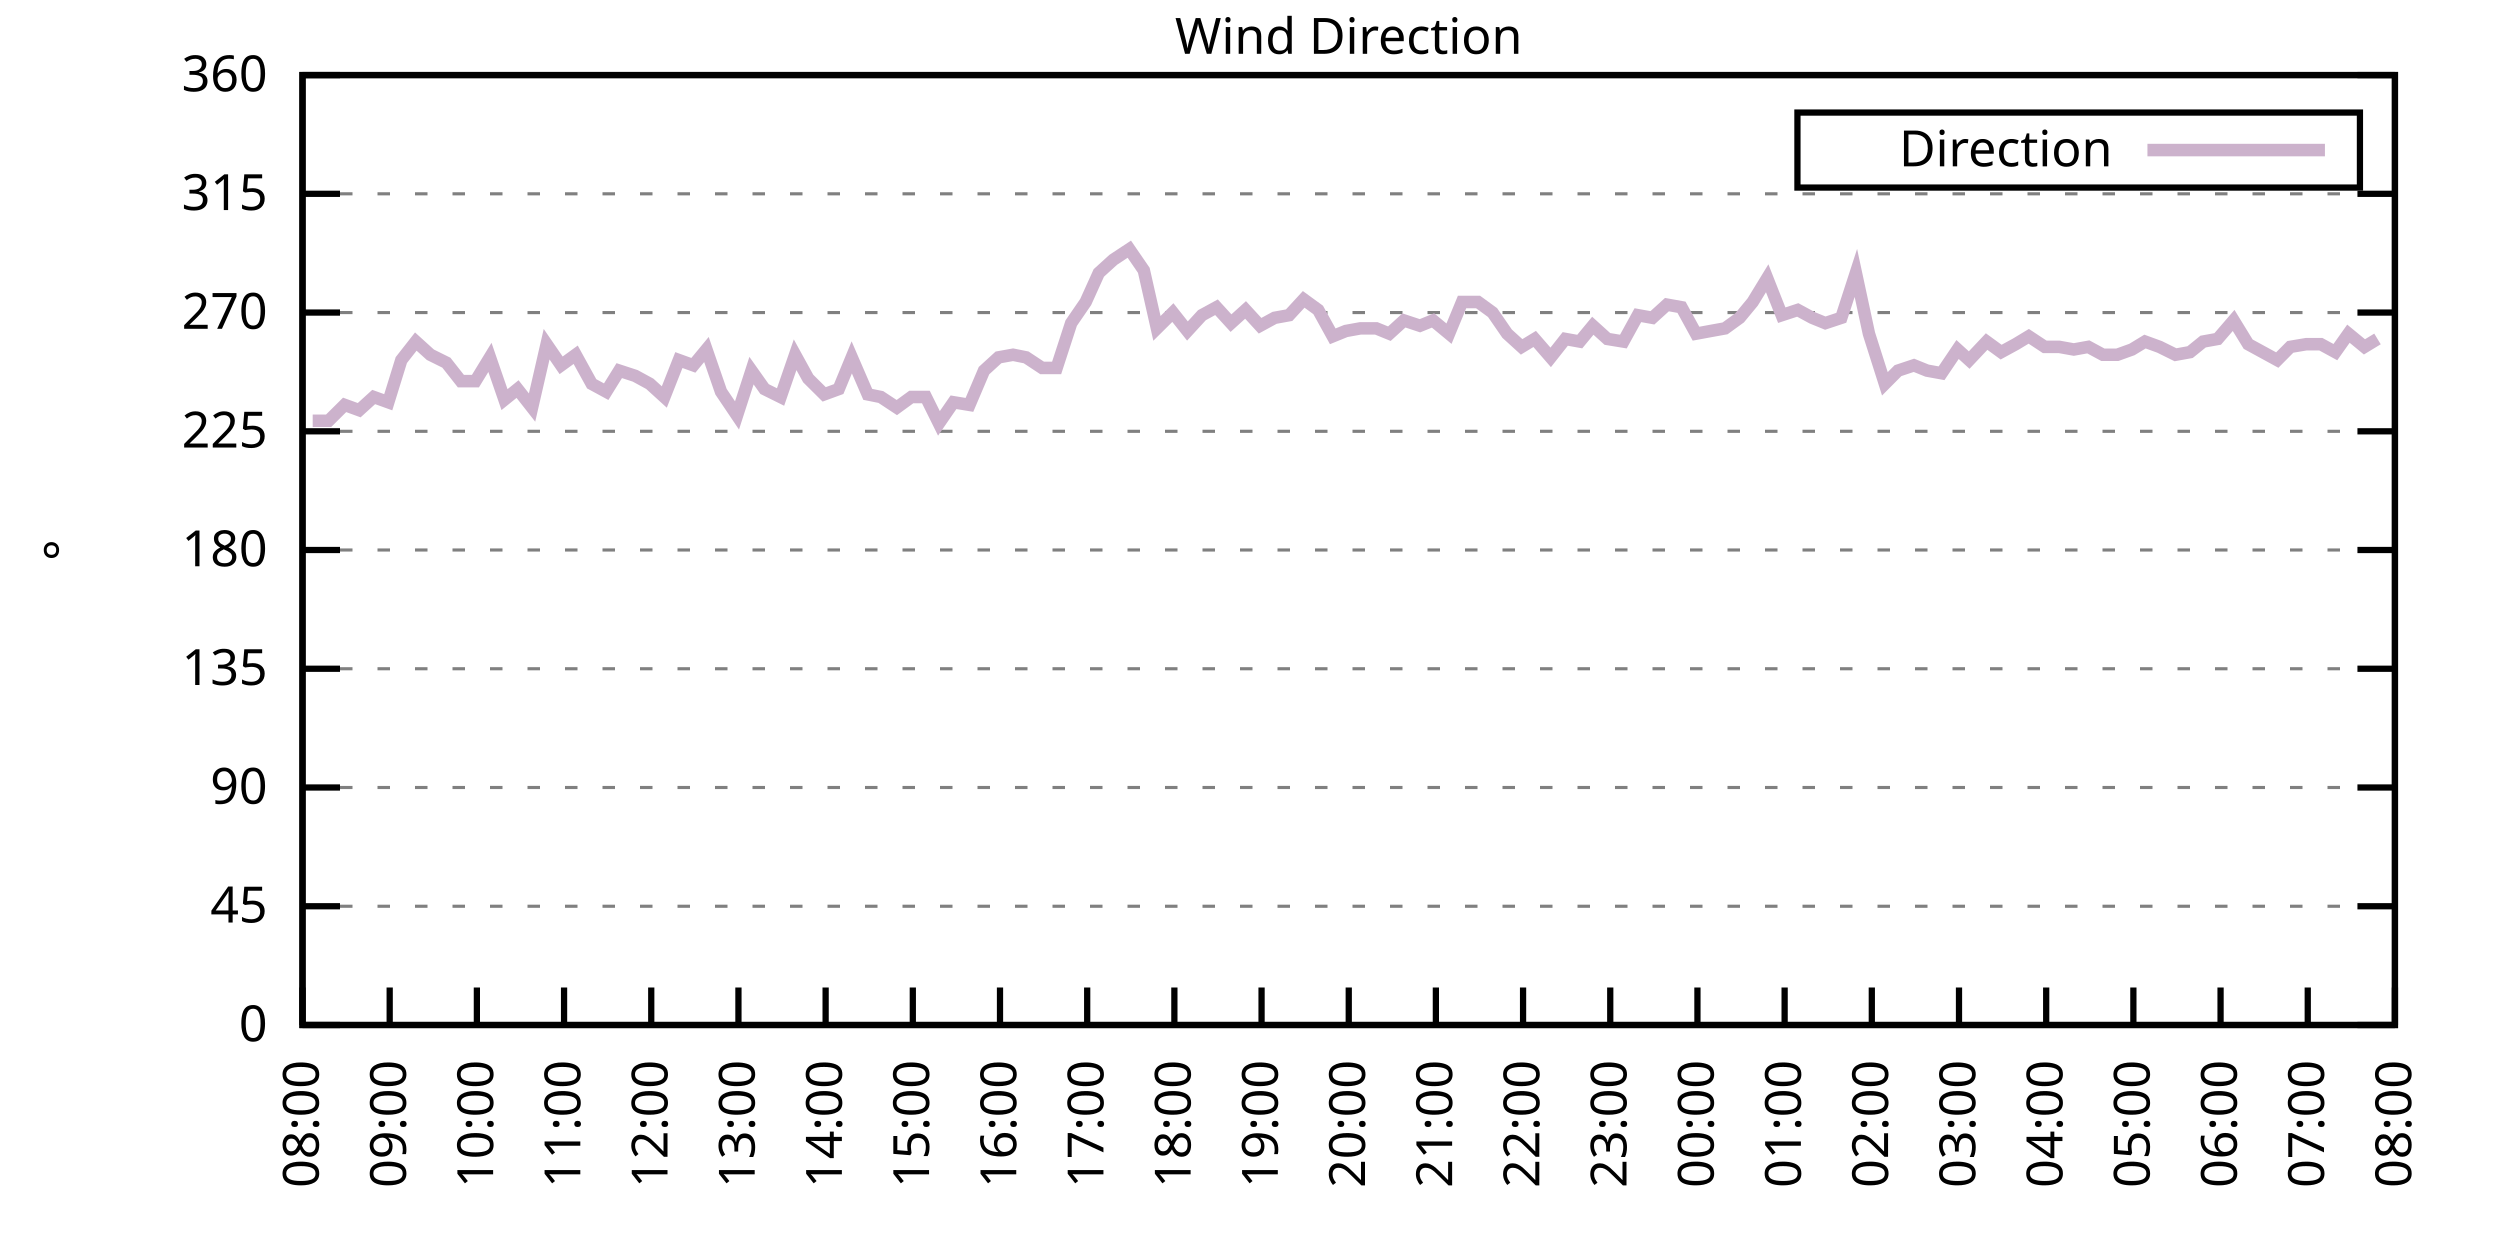
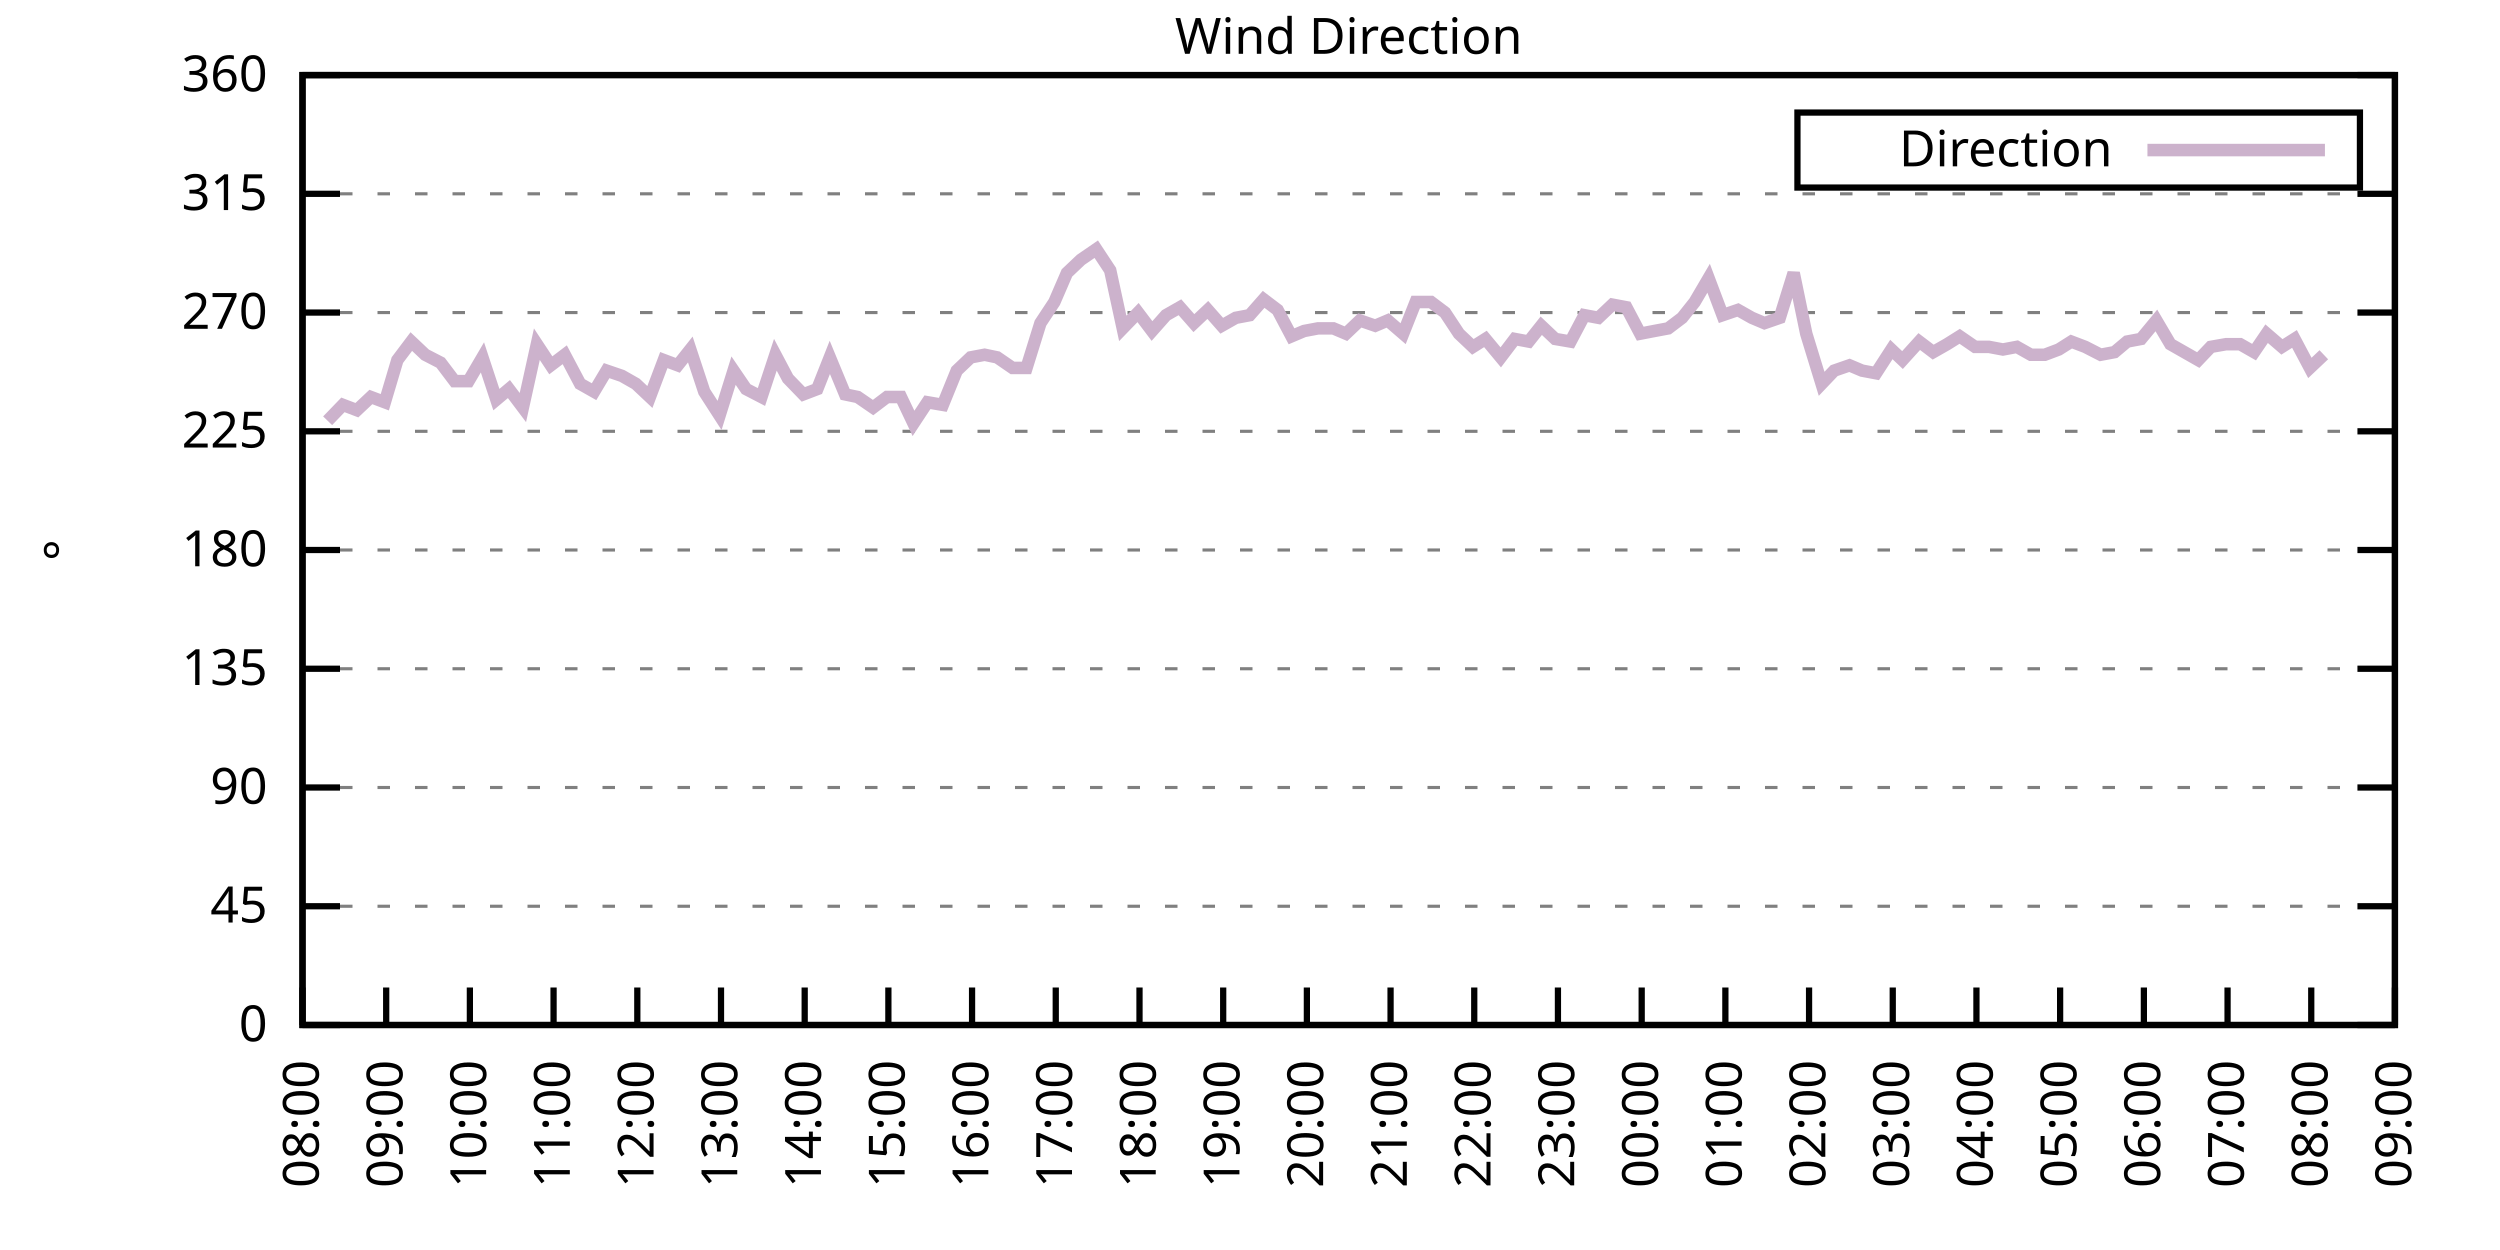
<svg xmlns="http://www.w3.org/2000/svg" xmlns:xlink="http://www.w3.org/1999/xlink" width="400" height="200" viewBox="0 0 400 200">
  <g id="gnuplot_canvas">
    <rect x="0" y="0" width="400" height="200" fill="none" />
    <defs>
      <circle id="gpDot" r="0.5" stroke-width="0.5" stroke="currentColor" />
      <path id="gpPt0" stroke-width="0.333" stroke="currentColor" d="M-1,0 h2 M0,-1 v2" />
      <path id="gpPt1" stroke-width="0.333" stroke="currentColor" d="M-1,-1 L1,1 M1,-1 L-1,1" />
      <path id="gpPt2" stroke-width="0.333" stroke="currentColor" d="M-1,0 L1,0 M0,-1 L0,1 M-1,-1 L1,1 M-1,1 L1,-1" />
      <rect id="gpPt3" stroke-width="0.333" stroke="currentColor" x="-1" y="-1" width="2" height="2" />
      <rect id="gpPt4" stroke-width="0.333" stroke="currentColor" fill="currentColor" x="-1" y="-1" width="2" height="2" />
      <circle id="gpPt5" stroke-width="0.333" stroke="currentColor" cx="0" cy="0" r="1" />
      <use xlink:href="#gpPt5" id="gpPt6" fill="currentColor" stroke="none" />
      <path id="gpPt7" stroke-width="0.333" stroke="currentColor" d="M0,-1.33 L-1.33,0.67 L1.33,0.67 z" />
      <use xlink:href="#gpPt7" id="gpPt8" fill="currentColor" stroke="none" />
      <use xlink:href="#gpPt7" id="gpPt9" stroke="currentColor" transform="rotate(180)" />
      <use xlink:href="#gpPt9" id="gpPt10" fill="currentColor" stroke="none" />
      <use xlink:href="#gpPt3" id="gpPt11" stroke="currentColor" transform="rotate(45)" />
      <use xlink:href="#gpPt11" id="gpPt12" fill="currentColor" stroke="none" />
      <path id="gpPt13" stroke-width="0.333" stroke="currentColor" d="M0,1.330 L1.265,0.411 L0.782,-1.067 L-0.782,-1.076 L-1.265,0.411 z" />
      <use xlink:href="#gpPt13" id="gpPt14" fill="currentColor" stroke="none" />
      <filter id="textbox" filterUnits="objectBoundingBox" x="0" y="0" height="1" width="1">
        <feFlood flood-color="white" flood-opacity="1" result="bgnd" />
        <feComposite in="SourceGraphic" in2="bgnd" operator="atop" />
      </filter>
      <filter id="greybox" filterUnits="objectBoundingBox" x="0" y="0" height="1" width="1">
        <feFlood flood-color="lightgrey" flood-opacity="1" result="grey" />
        <feComposite in="SourceGraphic" in2="grey" operator="atop" />
      </filter>
    </defs>
    <g fill="none" color="white" stroke="currentColor" stroke-width="1.00" stroke-linecap="butt" stroke-linejoin="miter">
</g>
    <g fill="none" color="black" stroke="currentColor" stroke-width="1.00" stroke-linecap="butt" stroke-linejoin="miter">
      <g stroke="none" shape-rendering="crispEdges">
        <polygon fill="rgb(255, 255, 255)" points="48.40,164.00 383.18,164.00 383.18,12.02 48.40,12.02 " />
      </g>
    </g>
    <g fill="none" color="black" stroke="currentColor" stroke-width="1.00" stroke-linecap="butt" stroke-linejoin="miter">
</g>
    <g fill="none" color="black" stroke="black" stroke-width="0.50" stroke-linecap="butt" stroke-linejoin="miter">
</g>
    <g fill="none" color="gray" stroke="currentColor" stroke-width="0.50" stroke-linecap="butt" stroke-linejoin="miter">
      <path stroke="gray" stroke-dasharray="2,4" class="gridline" d="M48.40,164.00 L383.19,164.00  " />
    </g>
    <g fill="none" color="gray" stroke="gray" stroke-width="1.00" stroke-linecap="butt" stroke-linejoin="miter">
</g>
    <g fill="none" color="black" stroke="currentColor" stroke-width="1.00" stroke-linecap="butt" stroke-linejoin="miter">
      <path stroke="black" d="M48.40,164.00 L54.40,164.00 M383.19,164.00 L377.19,164.00  " />
      <g transform="translate(42.80,166.60)" stroke="none" fill="black" font-family="Sans" font-size="8.00" text-anchor="end">
        <text>
          <tspan font-family="Sans"> 0</tspan>
        </text>
      </g>
    </g>
    <g fill="none" color="black" stroke="currentColor" stroke-width="1.00" stroke-linecap="butt" stroke-linejoin="miter">
</g>
    <g fill="none" color="black" stroke="black" stroke-width="0.50" stroke-linecap="butt" stroke-linejoin="miter">
</g>
    <g fill="none" color="gray" stroke="currentColor" stroke-width="0.50" stroke-linecap="butt" stroke-linejoin="miter">
      <path stroke="gray" stroke-dasharray="2,4" class="gridline" d="M48.40,145.00 L383.19,145.00  " />
    </g>
    <g fill="none" color="gray" stroke="gray" stroke-width="1.00" stroke-linecap="butt" stroke-linejoin="miter">
</g>
    <g fill="none" color="black" stroke="currentColor" stroke-width="1.00" stroke-linecap="butt" stroke-linejoin="miter">
      <path stroke="black" d="M48.40,145.00 L54.40,145.00 M383.19,145.00 L377.19,145.00  " />
      <g transform="translate(42.80,147.60)" stroke="none" fill="black" font-family="Sans" font-size="8.00" text-anchor="end">
        <text>
          <tspan font-family="Sans"> 45</tspan>
        </text>
      </g>
    </g>
    <g fill="none" color="black" stroke="currentColor" stroke-width="1.00" stroke-linecap="butt" stroke-linejoin="miter">
</g>
    <g fill="none" color="black" stroke="black" stroke-width="0.50" stroke-linecap="butt" stroke-linejoin="miter">
</g>
    <g fill="none" color="gray" stroke="currentColor" stroke-width="0.50" stroke-linecap="butt" stroke-linejoin="miter">
      <path stroke="gray" stroke-dasharray="2,4" class="gridline" d="M48.40,126.00 L383.19,126.00  " />
    </g>
    <g fill="none" color="gray" stroke="gray" stroke-width="1.00" stroke-linecap="butt" stroke-linejoin="miter">
</g>
    <g fill="none" color="black" stroke="currentColor" stroke-width="1.00" stroke-linecap="butt" stroke-linejoin="miter">
      <path stroke="black" d="M48.40,126.00 L54.40,126.00 M383.19,126.00 L377.19,126.00  " />
      <g transform="translate(42.80,128.60)" stroke="none" fill="black" font-family="Sans" font-size="8.00" text-anchor="end">
        <text>
          <tspan font-family="Sans"> 90</tspan>
        </text>
      </g>
    </g>
    <g fill="none" color="black" stroke="currentColor" stroke-width="1.00" stroke-linecap="butt" stroke-linejoin="miter">
</g>
    <g fill="none" color="black" stroke="black" stroke-width="0.50" stroke-linecap="butt" stroke-linejoin="miter">
</g>
    <g fill="none" color="gray" stroke="currentColor" stroke-width="0.50" stroke-linecap="butt" stroke-linejoin="miter">
      <path stroke="gray" stroke-dasharray="2,4" class="gridline" d="M48.40,107.00 L383.19,107.00  " />
    </g>
    <g fill="none" color="gray" stroke="gray" stroke-width="1.00" stroke-linecap="butt" stroke-linejoin="miter">
</g>
    <g fill="none" color="black" stroke="currentColor" stroke-width="1.00" stroke-linecap="butt" stroke-linejoin="miter">
      <path stroke="black" d="M48.40,107.00 L54.40,107.00 M383.19,107.00 L377.19,107.00  " />
      <g transform="translate(42.80,109.60)" stroke="none" fill="black" font-family="Sans" font-size="8.00" text-anchor="end">
        <text>
          <tspan font-family="Sans"> 135</tspan>
        </text>
      </g>
    </g>
    <g fill="none" color="black" stroke="currentColor" stroke-width="1.00" stroke-linecap="butt" stroke-linejoin="miter">
</g>
    <g fill="none" color="black" stroke="black" stroke-width="0.50" stroke-linecap="butt" stroke-linejoin="miter">
</g>
    <g fill="none" color="gray" stroke="currentColor" stroke-width="0.50" stroke-linecap="butt" stroke-linejoin="miter">
      <path stroke="gray" stroke-dasharray="2,4" class="gridline" d="M48.40,88.00 L383.19,88.00  " />
    </g>
    <g fill="none" color="gray" stroke="gray" stroke-width="1.00" stroke-linecap="butt" stroke-linejoin="miter">
</g>
    <g fill="none" color="black" stroke="currentColor" stroke-width="1.00" stroke-linecap="butt" stroke-linejoin="miter">
      <path stroke="black" d="M48.40,88.00 L54.40,88.00 M383.19,88.00 L377.19,88.00  " />
      <g transform="translate(42.80,90.60)" stroke="none" fill="black" font-family="Sans" font-size="8.00" text-anchor="end">
        <text>
          <tspan font-family="Sans"> 180</tspan>
        </text>
      </g>
    </g>
    <g fill="none" color="black" stroke="currentColor" stroke-width="1.00" stroke-linecap="butt" stroke-linejoin="miter">
</g>
    <g fill="none" color="black" stroke="black" stroke-width="0.50" stroke-linecap="butt" stroke-linejoin="miter">
</g>
    <g fill="none" color="gray" stroke="currentColor" stroke-width="0.50" stroke-linecap="butt" stroke-linejoin="miter">
      <path stroke="gray" stroke-dasharray="2,4" class="gridline" d="M48.40,69.01 L383.19,69.01  " />
    </g>
    <g fill="none" color="gray" stroke="gray" stroke-width="1.00" stroke-linecap="butt" stroke-linejoin="miter">
</g>
    <g fill="none" color="black" stroke="currentColor" stroke-width="1.00" stroke-linecap="butt" stroke-linejoin="miter">
      <path stroke="black" d="M48.40,69.01 L54.40,69.01 M383.19,69.01 L377.19,69.01  " />
      <g transform="translate(42.80,71.61)" stroke="none" fill="black" font-family="Sans" font-size="8.00" text-anchor="end">
        <text>
          <tspan font-family="Sans"> 225</tspan>
        </text>
      </g>
    </g>
    <g fill="none" color="black" stroke="currentColor" stroke-width="1.00" stroke-linecap="butt" stroke-linejoin="miter">
</g>
    <g fill="none" color="black" stroke="black" stroke-width="0.50" stroke-linecap="butt" stroke-linejoin="miter">
</g>
    <g fill="none" color="gray" stroke="currentColor" stroke-width="0.50" stroke-linecap="butt" stroke-linejoin="miter">
      <path stroke="gray" stroke-dasharray="2,4" class="gridline" d="M48.40,50.01 L383.19,50.01  " />
    </g>
    <g fill="none" color="gray" stroke="gray" stroke-width="1.00" stroke-linecap="butt" stroke-linejoin="miter">
</g>
    <g fill="none" color="black" stroke="currentColor" stroke-width="1.00" stroke-linecap="butt" stroke-linejoin="miter">
      <path stroke="black" d="M48.40,50.01 L54.40,50.01 M383.19,50.01 L377.19,50.01  " />
      <g transform="translate(42.80,52.61)" stroke="none" fill="black" font-family="Sans" font-size="8.00" text-anchor="end">
        <text>
          <tspan font-family="Sans"> 270</tspan>
        </text>
      </g>
    </g>
    <g fill="none" color="black" stroke="currentColor" stroke-width="1.00" stroke-linecap="butt" stroke-linejoin="miter">
</g>
    <g fill="none" color="black" stroke="black" stroke-width="0.50" stroke-linecap="butt" stroke-linejoin="miter">
</g>
    <g fill="none" color="gray" stroke="currentColor" stroke-width="0.50" stroke-linecap="butt" stroke-linejoin="miter">
      <path stroke="gray" stroke-dasharray="2,4" class="gridline" d="M48.40,31.01 L383.19,31.01  " />
    </g>
    <g fill="none" color="gray" stroke="gray" stroke-width="1.00" stroke-linecap="butt" stroke-linejoin="miter">
</g>
    <g fill="none" color="black" stroke="currentColor" stroke-width="1.00" stroke-linecap="butt" stroke-linejoin="miter">
      <path stroke="black" d="M48.40,31.01 L54.40,31.01 M383.19,31.01 L377.19,31.01  " />
      <g transform="translate(42.80,33.61)" stroke="none" fill="black" font-family="Sans" font-size="8.00" text-anchor="end">
        <text>
          <tspan font-family="Sans"> 315</tspan>
        </text>
      </g>
    </g>
    <g fill="none" color="black" stroke="currentColor" stroke-width="1.00" stroke-linecap="butt" stroke-linejoin="miter">
</g>
    <g fill="none" color="black" stroke="black" stroke-width="0.50" stroke-linecap="butt" stroke-linejoin="miter">
</g>
    <g fill="none" color="gray" stroke="currentColor" stroke-width="0.50" stroke-linecap="butt" stroke-linejoin="miter">
      <path stroke="gray" stroke-dasharray="2,4" class="gridline" d="M48.40,12.01 L383.19,12.01  " />
    </g>
    <g fill="none" color="gray" stroke="gray" stroke-width="1.00" stroke-linecap="butt" stroke-linejoin="miter">
</g>
    <g fill="none" color="black" stroke="currentColor" stroke-width="1.00" stroke-linecap="butt" stroke-linejoin="miter">
      <path stroke="black" d="M48.40,12.01 L54.40,12.01 M383.19,12.01 L377.19,12.01  " />
      <g transform="translate(42.80,14.61)" stroke="none" fill="black" font-family="Sans" font-size="8.00" text-anchor="end">
        <text>
          <tspan font-family="Sans"> 360</tspan>
        </text>
      </g>
    </g>
    <g fill="none" color="black" stroke="currentColor" stroke-width="1.00" stroke-linecap="butt" stroke-linejoin="miter">
      <path stroke="black" d="M48.40,164.00 L48.40,158.00  " />
      <g transform="translate(51.00,169.60) rotate(270.00)" stroke="none" fill="black" font-family="Sans" font-size="8.00" text-anchor="end">
        <text>
          <tspan font-family="Sans">08:00</tspan>
        </text>
      </g>
    </g>
    <g fill="none" color="black" stroke="currentColor" stroke-width="1.00" stroke-linecap="butt" stroke-linejoin="miter">
-       <path stroke="black" d="M62.35,164.00 L62.35,158.00  " />
-       <g transform="translate(64.95,169.60) rotate(270.00)" stroke="none" fill="black" font-family="Sans" font-size="8.00" text-anchor="end">
+       <path stroke="black" d="M61.79,164.00 L61.79,158.00  " />
+       <g transform="translate(64.39,169.60) rotate(270.00)" stroke="none" fill="black" font-family="Sans" font-size="8.00" text-anchor="end">
        <text>
          <tspan font-family="Sans">09:00</tspan>
        </text>
      </g>
    </g>
    <g fill="none" color="black" stroke="currentColor" stroke-width="1.00" stroke-linecap="butt" stroke-linejoin="miter">
-       <path stroke="black" d="M76.30,164.00 L76.30,158.00  " />
-       <g transform="translate(78.90,169.60) rotate(270.00)" stroke="none" fill="black" font-family="Sans" font-size="8.00" text-anchor="end">
+       <path stroke="black" d="M75.18,164.00 L75.18,158.00  " />
+       <g transform="translate(77.78,169.60) rotate(270.00)" stroke="none" fill="black" font-family="Sans" font-size="8.00" text-anchor="end">
        <text>
          <tspan font-family="Sans">10:00</tspan>
        </text>
      </g>
    </g>
    <g fill="none" color="black" stroke="currentColor" stroke-width="1.00" stroke-linecap="butt" stroke-linejoin="miter">
-       <path stroke="black" d="M90.25,164.00 L90.25,158.00  " />
-       <g transform="translate(92.85,169.60) rotate(270.00)" stroke="none" fill="black" font-family="Sans" font-size="8.00" text-anchor="end">
+       <path stroke="black" d="M88.57,164.00 L88.57,158.00  " />
+       <g transform="translate(91.17,169.60) rotate(270.00)" stroke="none" fill="black" font-family="Sans" font-size="8.00" text-anchor="end">
        <text>
          <tspan font-family="Sans">11:00</tspan>
        </text>
      </g>
    </g>
    <g fill="none" color="black" stroke="currentColor" stroke-width="1.00" stroke-linecap="butt" stroke-linejoin="miter">
-       <path stroke="black" d="M104.20,164.00 L104.20,158.00  " />
-       <g transform="translate(106.80,169.60) rotate(270.00)" stroke="none" fill="black" font-family="Sans" font-size="8.00" text-anchor="end">
+       <path stroke="black" d="M101.97,164.00 L101.97,158.00  " />
+       <g transform="translate(104.57,169.60) rotate(270.00)" stroke="none" fill="black" font-family="Sans" font-size="8.00" text-anchor="end">
        <text>
          <tspan font-family="Sans">12:00</tspan>
        </text>
      </g>
    </g>
    <g fill="none" color="black" stroke="currentColor" stroke-width="1.00" stroke-linecap="butt" stroke-linejoin="miter">
-       <path stroke="black" d="M118.15,164.00 L118.15,158.00  " />
-       <g transform="translate(120.75,169.60) rotate(270.00)" stroke="none" fill="black" font-family="Sans" font-size="8.00" text-anchor="end">
+       <path stroke="black" d="M115.36,164.00 L115.36,158.00  " />
+       <g transform="translate(117.96,169.60) rotate(270.00)" stroke="none" fill="black" font-family="Sans" font-size="8.00" text-anchor="end">
        <text>
          <tspan font-family="Sans">13:00</tspan>
        </text>
      </g>
    </g>
    <g fill="none" color="black" stroke="currentColor" stroke-width="1.00" stroke-linecap="butt" stroke-linejoin="miter">
-       <path stroke="black" d="M132.10,164.00 L132.10,158.00  " />
-       <g transform="translate(134.70,169.60) rotate(270.00)" stroke="none" fill="black" font-family="Sans" font-size="8.00" text-anchor="end">
+       <path stroke="black" d="M128.75,164.00 L128.75,158.00  " />
+       <g transform="translate(131.35,169.60) rotate(270.00)" stroke="none" fill="black" font-family="Sans" font-size="8.00" text-anchor="end">
        <text>
          <tspan font-family="Sans">14:00</tspan>
        </text>
      </g>
    </g>
    <g fill="none" color="black" stroke="currentColor" stroke-width="1.00" stroke-linecap="butt" stroke-linejoin="miter">
-       <path stroke="black" d="M146.05,164.00 L146.05,158.00  " />
-       <g transform="translate(148.65,169.60) rotate(270.00)" stroke="none" fill="black" font-family="Sans" font-size="8.00" text-anchor="end">
+       <path stroke="black" d="M142.14,164.00 L142.14,158.00  " />
+       <g transform="translate(144.74,169.60) rotate(270.00)" stroke="none" fill="black" font-family="Sans" font-size="8.00" text-anchor="end">
        <text>
          <tspan font-family="Sans">15:00</tspan>
        </text>
      </g>
    </g>
    <g fill="none" color="black" stroke="currentColor" stroke-width="1.00" stroke-linecap="butt" stroke-linejoin="miter">
-       <path stroke="black" d="M160.00,164.00 L160.00,158.00  " />
-       <g transform="translate(162.60,169.60) rotate(270.00)" stroke="none" fill="black" font-family="Sans" font-size="8.00" text-anchor="end">
+       <path stroke="black" d="M155.53,164.00 L155.53,158.00  " />
+       <g transform="translate(158.13,169.60) rotate(270.00)" stroke="none" fill="black" font-family="Sans" font-size="8.00" text-anchor="end">
        <text>
          <tspan font-family="Sans">16:00</tspan>
        </text>
      </g>
    </g>
    <g fill="none" color="black" stroke="currentColor" stroke-width="1.00" stroke-linecap="butt" stroke-linejoin="miter">
-       <path stroke="black" d="M173.95,164.00 L173.95,158.00  " />
-       <g transform="translate(176.55,169.60) rotate(270.00)" stroke="none" fill="black" font-family="Sans" font-size="8.00" text-anchor="end">
+       <path stroke="black" d="M168.92,164.00 L168.92,158.00  " />
+       <g transform="translate(171.52,169.60) rotate(270.00)" stroke="none" fill="black" font-family="Sans" font-size="8.00" text-anchor="end">
        <text>
          <tspan font-family="Sans">17:00</tspan>
        </text>
      </g>
    </g>
    <g fill="none" color="black" stroke="currentColor" stroke-width="1.00" stroke-linecap="butt" stroke-linejoin="miter">
-       <path stroke="black" d="M187.90,164.00 L187.90,158.00  " />
-       <g transform="translate(190.50,169.60) rotate(270.00)" stroke="none" fill="black" font-family="Sans" font-size="8.00" text-anchor="end">
+       <path stroke="black" d="M182.32,164.00 L182.32,158.00  " />
+       <g transform="translate(184.92,169.60) rotate(270.00)" stroke="none" fill="black" font-family="Sans" font-size="8.00" text-anchor="end">
        <text>
          <tspan font-family="Sans">18:00</tspan>
        </text>
      </g>
    </g>
    <g fill="none" color="black" stroke="currentColor" stroke-width="1.00" stroke-linecap="butt" stroke-linejoin="miter">
-       <path stroke="black" d="M201.85,164.00 L201.85,158.00  " />
-       <g transform="translate(204.45,169.60) rotate(270.00)" stroke="none" fill="black" font-family="Sans" font-size="8.00" text-anchor="end">
+       <path stroke="black" d="M195.71,164.00 L195.71,158.00  " />
+       <g transform="translate(198.31,169.60) rotate(270.00)" stroke="none" fill="black" font-family="Sans" font-size="8.00" text-anchor="end">
        <text>
          <tspan font-family="Sans">19:00</tspan>
        </text>
      </g>
    </g>
    <g fill="none" color="black" stroke="currentColor" stroke-width="1.00" stroke-linecap="butt" stroke-linejoin="miter">
-       <path stroke="black" d="M215.80,164.00 L215.80,158.00  " />
-       <g transform="translate(218.40,169.60) rotate(270.00)" stroke="none" fill="black" font-family="Sans" font-size="8.00" text-anchor="end">
+       <path stroke="black" d="M209.10,164.00 L209.10,158.00  " />
+       <g transform="translate(211.70,169.60) rotate(270.00)" stroke="none" fill="black" font-family="Sans" font-size="8.00" text-anchor="end">
        <text>
          <tspan font-family="Sans">20:00</tspan>
        </text>
      </g>
    </g>
    <g fill="none" color="black" stroke="currentColor" stroke-width="1.00" stroke-linecap="butt" stroke-linejoin="miter">
-       <path stroke="black" d="M229.74,164.00 L229.74,158.00  " />
-       <g transform="translate(232.34,169.60) rotate(270.00)" stroke="none" fill="black" font-family="Sans" font-size="8.00" text-anchor="end">
+       <path stroke="black" d="M222.49,164.00 L222.49,158.00  " />
+       <g transform="translate(225.09,169.60) rotate(270.00)" stroke="none" fill="black" font-family="Sans" font-size="8.00" text-anchor="end">
        <text>
          <tspan font-family="Sans">21:00</tspan>
        </text>
      </g>
    </g>
    <g fill="none" color="black" stroke="currentColor" stroke-width="1.00" stroke-linecap="butt" stroke-linejoin="miter">
-       <path stroke="black" d="M243.69,164.00 L243.69,158.00  " />
-       <g transform="translate(246.29,169.60) rotate(270.00)" stroke="none" fill="black" font-family="Sans" font-size="8.00" text-anchor="end">
+       <path stroke="black" d="M235.88,164.00 L235.88,158.00  " />
+       <g transform="translate(238.48,169.60) rotate(270.00)" stroke="none" fill="black" font-family="Sans" font-size="8.00" text-anchor="end">
        <text>
          <tspan font-family="Sans">22:00</tspan>
        </text>
      </g>
    </g>
    <g fill="none" color="black" stroke="currentColor" stroke-width="1.00" stroke-linecap="butt" stroke-linejoin="miter">
-       <path stroke="black" d="M257.64,164.00 L257.64,158.00  " />
-       <g transform="translate(260.24,169.60) rotate(270.00)" stroke="none" fill="black" font-family="Sans" font-size="8.00" text-anchor="end">
+       <path stroke="black" d="M249.27,164.00 L249.27,158.00  " />
+       <g transform="translate(251.87,169.60) rotate(270.00)" stroke="none" fill="black" font-family="Sans" font-size="8.00" text-anchor="end">
        <text>
          <tspan font-family="Sans">23:00</tspan>
        </text>
      </g>
    </g>
    <g fill="none" color="black" stroke="currentColor" stroke-width="1.00" stroke-linecap="butt" stroke-linejoin="miter">
-       <path stroke="black" d="M271.59,164.00 L271.59,158.00  " />
-       <g transform="translate(274.19,169.60) rotate(270.00)" stroke="none" fill="black" font-family="Sans" font-size="8.00" text-anchor="end">
+       <path stroke="black" d="M262.67,164.00 L262.67,158.00  " />
+       <g transform="translate(265.27,169.60) rotate(270.00)" stroke="none" fill="black" font-family="Sans" font-size="8.00" text-anchor="end">
        <text>
          <tspan font-family="Sans">00:00</tspan>
        </text>
      </g>
    </g>
    <g fill="none" color="black" stroke="currentColor" stroke-width="1.00" stroke-linecap="butt" stroke-linejoin="miter">
-       <path stroke="black" d="M285.54,164.00 L285.54,158.00  " />
-       <g transform="translate(288.14,169.60) rotate(270.00)" stroke="none" fill="black" font-family="Sans" font-size="8.00" text-anchor="end">
+       <path stroke="black" d="M276.06,164.00 L276.06,158.00  " />
+       <g transform="translate(278.66,169.60) rotate(270.00)" stroke="none" fill="black" font-family="Sans" font-size="8.00" text-anchor="end">
        <text>
          <tspan font-family="Sans">01:00</tspan>
        </text>
      </g>
    </g>
    <g fill="none" color="black" stroke="currentColor" stroke-width="1.00" stroke-linecap="butt" stroke-linejoin="miter">
-       <path stroke="black" d="M299.49,164.00 L299.49,158.00  " />
-       <g transform="translate(302.09,169.60) rotate(270.00)" stroke="none" fill="black" font-family="Sans" font-size="8.00" text-anchor="end">
+       <path stroke="black" d="M289.45,164.00 L289.45,158.00  " />
+       <g transform="translate(292.05,169.60) rotate(270.00)" stroke="none" fill="black" font-family="Sans" font-size="8.00" text-anchor="end">
        <text>
          <tspan font-family="Sans">02:00</tspan>
        </text>
      </g>
    </g>
    <g fill="none" color="black" stroke="currentColor" stroke-width="1.00" stroke-linecap="butt" stroke-linejoin="miter">
-       <path stroke="black" d="M313.44,164.00 L313.44,158.00  " />
-       <g transform="translate(316.04,169.60) rotate(270.00)" stroke="none" fill="black" font-family="Sans" font-size="8.00" text-anchor="end">
+       <path stroke="black" d="M302.84,164.00 L302.84,158.00  " />
+       <g transform="translate(305.44,169.60) rotate(270.00)" stroke="none" fill="black" font-family="Sans" font-size="8.00" text-anchor="end">
        <text>
          <tspan font-family="Sans">03:00</tspan>
        </text>
      </g>
    </g>
    <g fill="none" color="black" stroke="currentColor" stroke-width="1.00" stroke-linecap="butt" stroke-linejoin="miter">
-       <path stroke="black" d="M327.39,164.00 L327.39,158.00  " />
-       <g transform="translate(329.99,169.60) rotate(270.00)" stroke="none" fill="black" font-family="Sans" font-size="8.00" text-anchor="end">
+       <path stroke="black" d="M316.23,164.00 L316.23,158.00  " />
+       <g transform="translate(318.83,169.60) rotate(270.00)" stroke="none" fill="black" font-family="Sans" font-size="8.00" text-anchor="end">
        <text>
          <tspan font-family="Sans">04:00</tspan>
        </text>
      </g>
    </g>
    <g fill="none" color="black" stroke="currentColor" stroke-width="1.00" stroke-linecap="butt" stroke-linejoin="miter">
-       <path stroke="black" d="M341.34,164.00 L341.34,158.00  " />
-       <g transform="translate(343.94,169.60) rotate(270.00)" stroke="none" fill="black" font-family="Sans" font-size="8.00" text-anchor="end">
+       <path stroke="black" d="M329.62,164.00 L329.62,158.00  " />
+       <g transform="translate(332.22,169.60) rotate(270.00)" stroke="none" fill="black" font-family="Sans" font-size="8.00" text-anchor="end">
        <text>
          <tspan font-family="Sans">05:00</tspan>
        </text>
      </g>
    </g>
    <g fill="none" color="black" stroke="currentColor" stroke-width="1.00" stroke-linecap="butt" stroke-linejoin="miter">
-       <path stroke="black" d="M355.29,164.00 L355.29,158.00  " />
-       <g transform="translate(357.89,169.60) rotate(270.00)" stroke="none" fill="black" font-family="Sans" font-size="8.00" text-anchor="end">
+       <path stroke="black" d="M343.02,164.00 L343.02,158.00  " />
+       <g transform="translate(345.62,169.60) rotate(270.00)" stroke="none" fill="black" font-family="Sans" font-size="8.00" text-anchor="end">
        <text>
          <tspan font-family="Sans">06:00</tspan>
        </text>
      </g>
    </g>
    <g fill="none" color="black" stroke="currentColor" stroke-width="1.00" stroke-linecap="butt" stroke-linejoin="miter">
-       <path stroke="black" d="M369.24,164.00 L369.24,158.00  " />
-       <g transform="translate(371.84,169.60) rotate(270.00)" stroke="none" fill="black" font-family="Sans" font-size="8.00" text-anchor="end">
+       <path stroke="black" d="M356.41,164.00 L356.41,158.00  " />
+       <g transform="translate(359.01,169.60) rotate(270.00)" stroke="none" fill="black" font-family="Sans" font-size="8.00" text-anchor="end">
        <text>
          <tspan font-family="Sans">07:00</tspan>
+         </text>
+       </g>
+     </g>
+     <g fill="none" color="black" stroke="currentColor" stroke-width="1.00" stroke-linecap="butt" stroke-linejoin="miter">
+       <path stroke="black" d="M369.80,164.00 L369.80,158.00  " />
+       <g transform="translate(372.40,169.60) rotate(270.00)" stroke="none" fill="black" font-family="Sans" font-size="8.00" text-anchor="end">
+         <text>
+           <tspan font-family="Sans">08:00</tspan>
        </text>
      </g>
    </g>
    <g fill="none" color="black" stroke="currentColor" stroke-width="1.00" stroke-linecap="butt" stroke-linejoin="miter">
      <path stroke="black" d="M383.19,164.00 L383.19,158.00  " />
      <g transform="translate(385.79,169.60) rotate(270.00)" stroke="none" fill="black" font-family="Sans" font-size="8.00" text-anchor="end">
        <text>
-           <tspan font-family="Sans">08:00</tspan>
+           <tspan font-family="Sans">09:00</tspan>
        </text>
      </g>
    </g>
    <g fill="none" color="black" stroke="currentColor" stroke-width="1.00" stroke-linecap="butt" stroke-linejoin="miter">
</g>
    <g fill="none" color="black" stroke="currentColor" stroke-width="1.00" stroke-linecap="butt" stroke-linejoin="miter">
      <path stroke="black" d="M48.40,12.01 L48.40,164.00 L383.19,164.00 L383.19,12.01 L48.40,12.01 Z  " />
    </g>
    <g fill="none" color="black" stroke="currentColor" stroke-width="1.00" stroke-linecap="butt" stroke-linejoin="miter">
</g>
    <g fill="none" color="black" stroke="currentColor" stroke-width="1.00" stroke-linecap="butt" stroke-linejoin="miter">
      <path stroke="black" d="M287.59,30.01 L287.59,18.01 L377.59,18.01 L377.59,30.01 L287.59,30.01 Z  " />
    </g>
    <g id="Wind_direction_plot_1">
      <g fill="none" color="white" stroke="black" stroke-width="2.00" stroke-linecap="butt" stroke-linejoin="miter">
</g>
      <g fill="none" color="black" stroke="currentColor" stroke-width="2.00" stroke-linecap="butt" stroke-linejoin="miter">
        <g transform="translate(337.99,26.61)" stroke="none" fill="black" font-family="Sans" font-size="8.00" text-anchor="end">
          <text>
            <tspan font-family="Sans">Direction</tspan>
          </text>
        </g>
      </g>
      <g fill="none" color="black" stroke="currentColor" stroke-width="2.00" stroke-linecap="butt" stroke-linejoin="miter">
-         <path stroke="rgb(204, 178, 204)" d="M343.59,24.01 L371.99,24.01 M50.03,67.32 L52.58,67.32 L55.14,64.78 L57.47,65.63 L59.79,63.52 L62.12,64.36   L64.21,57.61 L66.53,54.65 L68.86,56.76 L71.42,58.03 L73.74,60.98 L76.07,60.98 L78.39,57.18 L80.72,63.94   L82.81,62.25 L85.13,65.21 L87.46,55.07 L89.78,58.45 L92.11,56.76 L94.67,61.41 L96.99,62.67 L99.08,59.30   L101.64,60.14 L103.97,61.41 L106.29,63.52 L108.62,57.61 L110.94,58.45 L113.03,55.92 L115.36,62.67 L117.92,66.47   L120.24,59.30 L122.33,62.25 L124.89,63.52 L127.22,56.76 L129.31,60.56 L131.87,63.10 L134.19,62.25 L136.28,57.18   L138.84,63.10 L140.93,63.52 L143.49,65.21 L145.81,63.52 L148.14,63.52 L150.23,67.74 L152.56,64.36 L155.11,64.78   L157.44,59.30 L159.76,57.18 L162.09,56.76 L164.18,57.18 L166.74,58.87 L169.06,58.87 L171.39,51.70 L173.71,48.32   L175.81,43.67 L178.13,41.56 L180.69,39.87 L183.01,43.25 L185.11,52.54 L187.66,50.01 L189.99,52.96 L192.31,50.43   L194.64,49.16 L196.96,51.70 L199.29,49.59 L201.61,52.12 L203.94,50.85 L206.26,50.43 L208.59,47.90 L210.91,49.59   L213.24,53.81 L215.33,52.96 L217.65,52.54 L220.21,52.54 L222.30,53.39 L224.63,51.27 L227.19,52.12 L229.28,51.27   L231.84,53.39 L233.93,48.32 L236.49,48.32 L238.81,50.01 L241.14,53.39 L243.46,55.50 L245.55,54.23 L248.11,57.18   L250.44,54.23 L252.76,54.65 L254.85,52.12 L257.18,54.23 L259.74,54.65 L262.06,50.43 L264.39,50.85 L266.71,48.74   L269.04,49.16 L271.36,53.39 L273.69,52.96 L276.01,52.54 L278.34,50.85 L280.43,48.32 L282.75,44.52 L285.08,50.43   L287.64,49.59 L289.96,50.85 L292.05,51.70 L294.61,50.85 L296.94,43.67 L299.03,53.39 L301.58,61.41 L303.68,59.30   L306.23,58.45 L308.33,59.30 L310.65,59.72 L313.21,55.92 L315.07,57.61 L317.86,54.65 L320.18,56.34 L322.51,55.07   L324.60,53.81 L327.16,55.50 L329.48,55.50 L331.81,55.92 L334.13,55.50 L336.46,56.76 L338.78,56.76 L341.11,55.92   L343.20,54.65 L345.53,55.50 L348.08,56.76 L350.41,56.34 L352.50,54.65 L354.83,54.23 L357.38,51.27 L359.71,55.07   L364.36,57.61 L366.45,55.50 L369.01,55.07 L371.33,55.07 L373.66,56.34 L375.75,53.39 L378.31,55.50 L380.40,54.23    " />
+         <path stroke="rgb(204, 178, 204)" d="M343.59,24.01 L371.99,24.01 M52.42,67.32 L54.87,64.78 L57.10,65.63 L59.34,63.52 L61.57,64.36 L63.58,57.61   L65.81,54.65 L68.04,56.76 L70.50,58.03 L72.73,60.98 L74.96,60.98 L77.19,57.18 L79.42,63.94 L81.43,62.25   L83.66,65.21 L85.90,55.07 L88.13,58.45 L90.36,56.76 L92.82,61.41 L95.05,62.67 L97.06,59.30 L99.51,60.14   L101.74,61.41 L103.98,63.52 L106.21,57.61 L108.44,58.45 L110.45,55.92 L112.68,62.67 L115.13,66.47 L117.37,59.30   L119.38,62.25 L121.83,63.52 L124.06,56.76 L126.07,60.56 L128.53,63.10 L130.76,62.25 L132.77,57.18 L135.22,63.10   L137.23,63.52 L139.69,65.21 L141.92,63.52 L144.15,63.52 L146.16,67.74 L148.39,64.36 L150.85,64.78 L153.08,59.30   L155.31,57.18 L157.54,56.76 L159.55,57.18 L162.01,58.87 L164.24,58.87 L166.47,51.70 L168.70,48.32 L170.71,43.67   L172.94,41.56 L175.40,39.87 L177.63,43.25 L179.64,52.54 L182.09,50.01 L184.32,52.96 L186.56,50.43 L188.79,49.16   L191.02,51.70 L193.25,49.59 L195.48,52.12 L197.72,50.85 L199.95,50.43 L202.18,47.90 L204.41,49.59 L206.64,53.81   L208.65,52.96 L210.88,52.54 L213.34,52.54 L215.35,53.39 L217.58,51.27 L220.04,52.12 L222.04,51.27 L224.50,53.39   L226.51,48.32 L228.96,48.32 L231.20,50.01 L233.43,53.39 L235.66,55.50 L237.67,54.23 L240.12,57.18 L242.36,54.23   L244.59,54.65 L246.60,52.12 L248.83,54.23 L251.28,54.65 L253.51,50.43 L255.75,50.85 L257.98,48.74 L260.21,49.16   L262.44,53.39 L264.67,52.96 L266.91,52.54 L269.14,50.85 L271.15,48.32 L273.38,44.52 L275.61,50.43 L278.07,49.59   L280.30,50.85 L282.31,51.70 L284.76,50.85 L286.99,43.67 L289.00,53.39 L291.46,61.41 L293.47,59.30 L295.92,58.45   L297.93,59.30 L300.16,59.72 L302.62,55.92 L304.40,57.61 L307.08,54.65 L309.31,56.34 L311.54,55.07 L313.55,53.81   L316.01,55.50 L318.24,55.50 L320.47,55.92 L322.70,55.50 L324.94,56.76 L327.17,56.76 L329.40,55.92 L331.41,54.65   L333.64,55.50 L336.10,56.76 L338.33,56.34 L340.34,54.65 L342.57,54.23 L345.02,51.27 L347.26,55.07 L351.72,57.61   L353.73,55.50 L356.18,55.07 L358.42,55.07 L360.65,56.34 L362.66,53.39 L365.11,55.50 L367.12,54.23 L369.58,58.87   L371.81,56.76  " />
      </g>
    </g>
    <g fill="none" color="black" stroke="currentColor" stroke-width="2.00" stroke-linecap="butt" stroke-linejoin="miter">
</g>
    <g fill="none" color="black" stroke="black" stroke-width="1.00" stroke-linecap="butt" stroke-linejoin="miter">
</g>
    <g fill="none" color="black" stroke="currentColor" stroke-width="1.00" stroke-linecap="butt" stroke-linejoin="miter">
      <path stroke="black" d="M48.40,12.01 L48.40,164.00 L383.19,164.00 L383.19,12.01 L48.40,12.01 Z  " />
      <g transform="translate(12.80,88.01) rotate(270.00)" stroke="none" fill="black" font-family="Sans" font-size="8.00" text-anchor="middle">
        <text>
          <tspan font-family="Sans">°</tspan>
        </text>
      </g>
    </g>
    <g fill="none" color="black" stroke="currentColor" stroke-width="1.00" stroke-linecap="butt" stroke-linejoin="miter">
</g>
    <g fill="none" color="black" stroke="currentColor" stroke-width="1.00" stroke-linecap="butt" stroke-linejoin="miter">
      <g transform="translate(215.79,8.61)" stroke="none" fill="black" font-family="Sans" font-size="8.00" text-anchor="middle">
        <text>
          <tspan font-family="Sans">Wind Direction</tspan>
        </text>
      </g>
    </g>
    <g fill="none" color="black" stroke="currentColor" stroke-width="1.00" stroke-linecap="butt" stroke-linejoin="miter">
</g>
  </g>
</svg>
